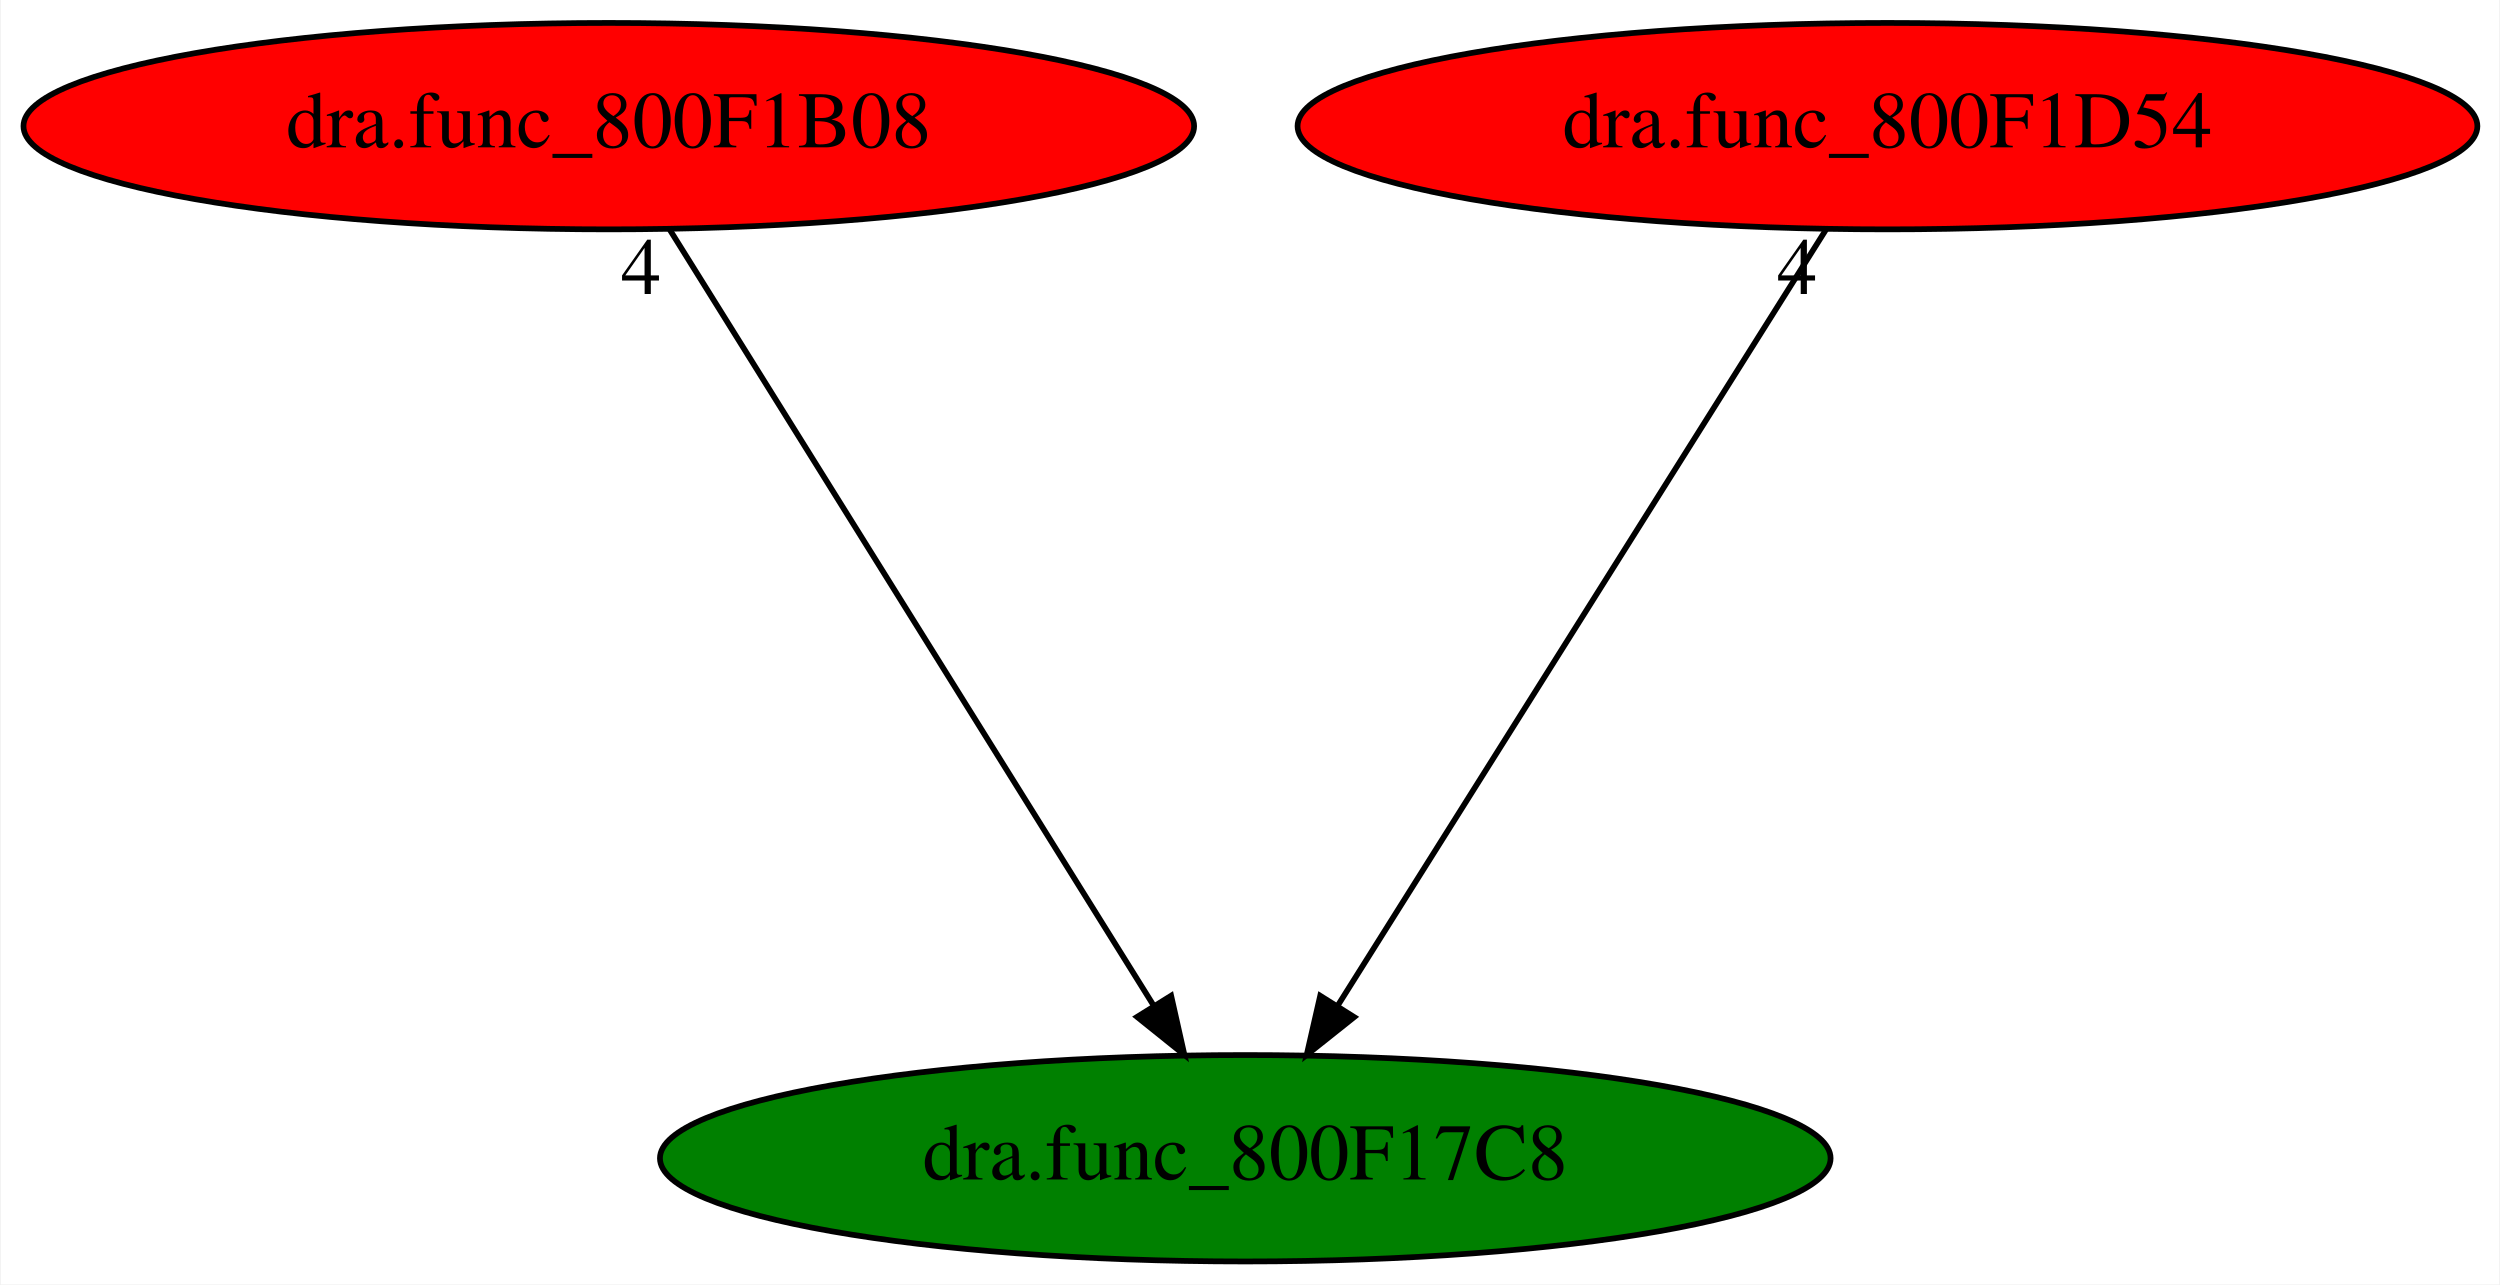
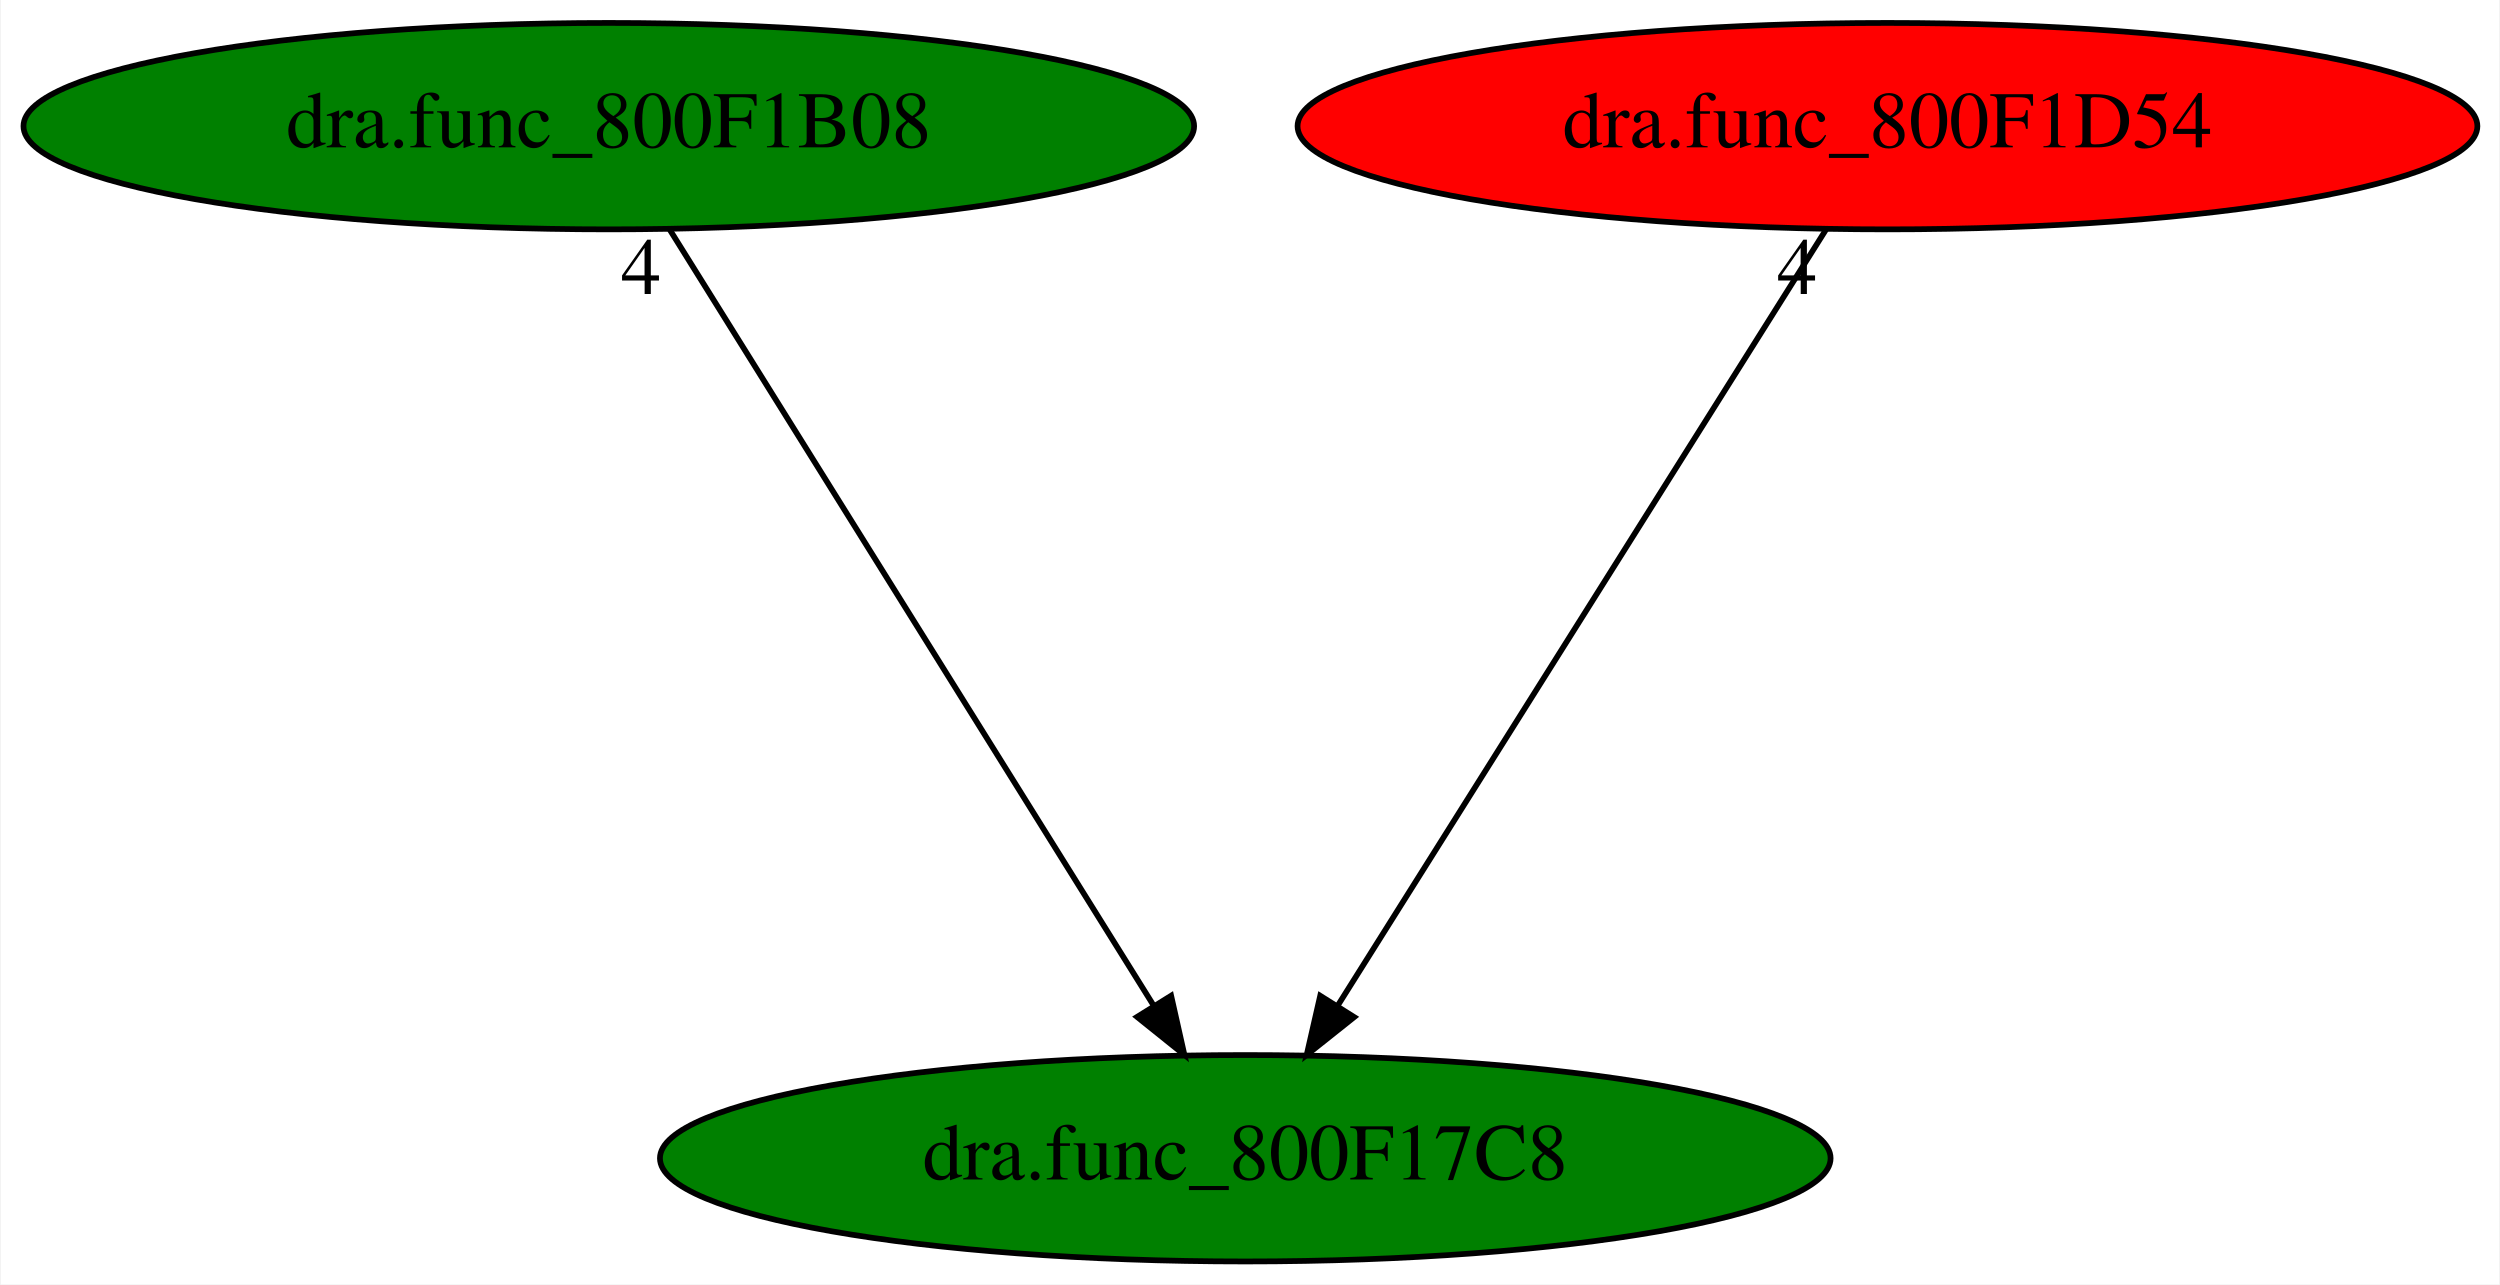
<svg xmlns="http://www.w3.org/2000/svg" xmlns:xlink="http://www.w3.org/1999/xlink" width="436pt" height="224pt" viewBox="0.00 0.00 435.73 224.00">
  <g id="graph0" class="graph" transform="scale(1 1) rotate(0) translate(4 220)">
    <polygon fill="white" stroke="transparent" points="-4,4 -4,-220 431.73,-220 431.73,4 -4,4" />
    <g id="node1" class="node">
      <ellipse fill="green" stroke="black" cx="213.04" cy="-18" rx="102.08" ry="18" />
      <text text-anchor="middle" x="213.04" y="-14.3" font-family="Times,serif" font-size="14.00">dra.func_800F17C8</text>
    </g>
    <g id="node2" class="node">
      <g id="a_node2">
        <a xlink:href="dra.func_800F1B08.svg" xlink:title="dra.func_800F1B08">
-           <ellipse fill="red" stroke="black" cx="102.04" cy="-198" rx="102.08" ry="18" />
+           <ellipse fill="green" stroke="black" cx="102.04" cy="-198" rx="102.08" ry="18" />
          <text text-anchor="middle" x="102.04" y="-194.3" font-family="Times,serif" font-size="14.00">dra.func_800F1B08</text>
        </a>
      </g>
    </g>
    <g id="edge1" class="edge">
      <path fill="none" stroke="black" d="M112.68,-179.93C132.24,-148.57 174,-81.6 197.01,-44.71" />
      <polygon fill="black" stroke="black" points="200.11,-46.35 202.43,-36.02 194.17,-42.65 200.11,-46.35" />
      <text text-anchor="middle" x="107.68" y="-168.73" font-family="Times,serif" font-size="14.00">4</text>
    </g>
    <g id="node3" class="node">
      <g id="a_node3">
        <a xlink:href="dra.func_800F1D54.svg" xlink:title="dra.func_800F1D54">
          <ellipse fill="red" stroke="black" cx="325.04" cy="-198" rx="102.88" ry="18" />
          <text text-anchor="middle" x="325.04" y="-194.3" font-family="Times,serif" font-size="14.00">dra.func_800F1D54</text>
        </a>
      </g>
    </g>
    <g id="edge2" class="edge">
      <path fill="none" stroke="black" d="M314.3,-179.93C294.57,-148.57 252.43,-81.6 229.22,-44.71" />
      <polygon fill="black" stroke="black" points="232.04,-42.62 223.75,-36.02 226.11,-46.34 232.04,-42.62" />
      <text text-anchor="middle" x="309.3" y="-168.73" font-family="Times,serif" font-size="14.00">4</text>
    </g>
  </g>
</svg>
